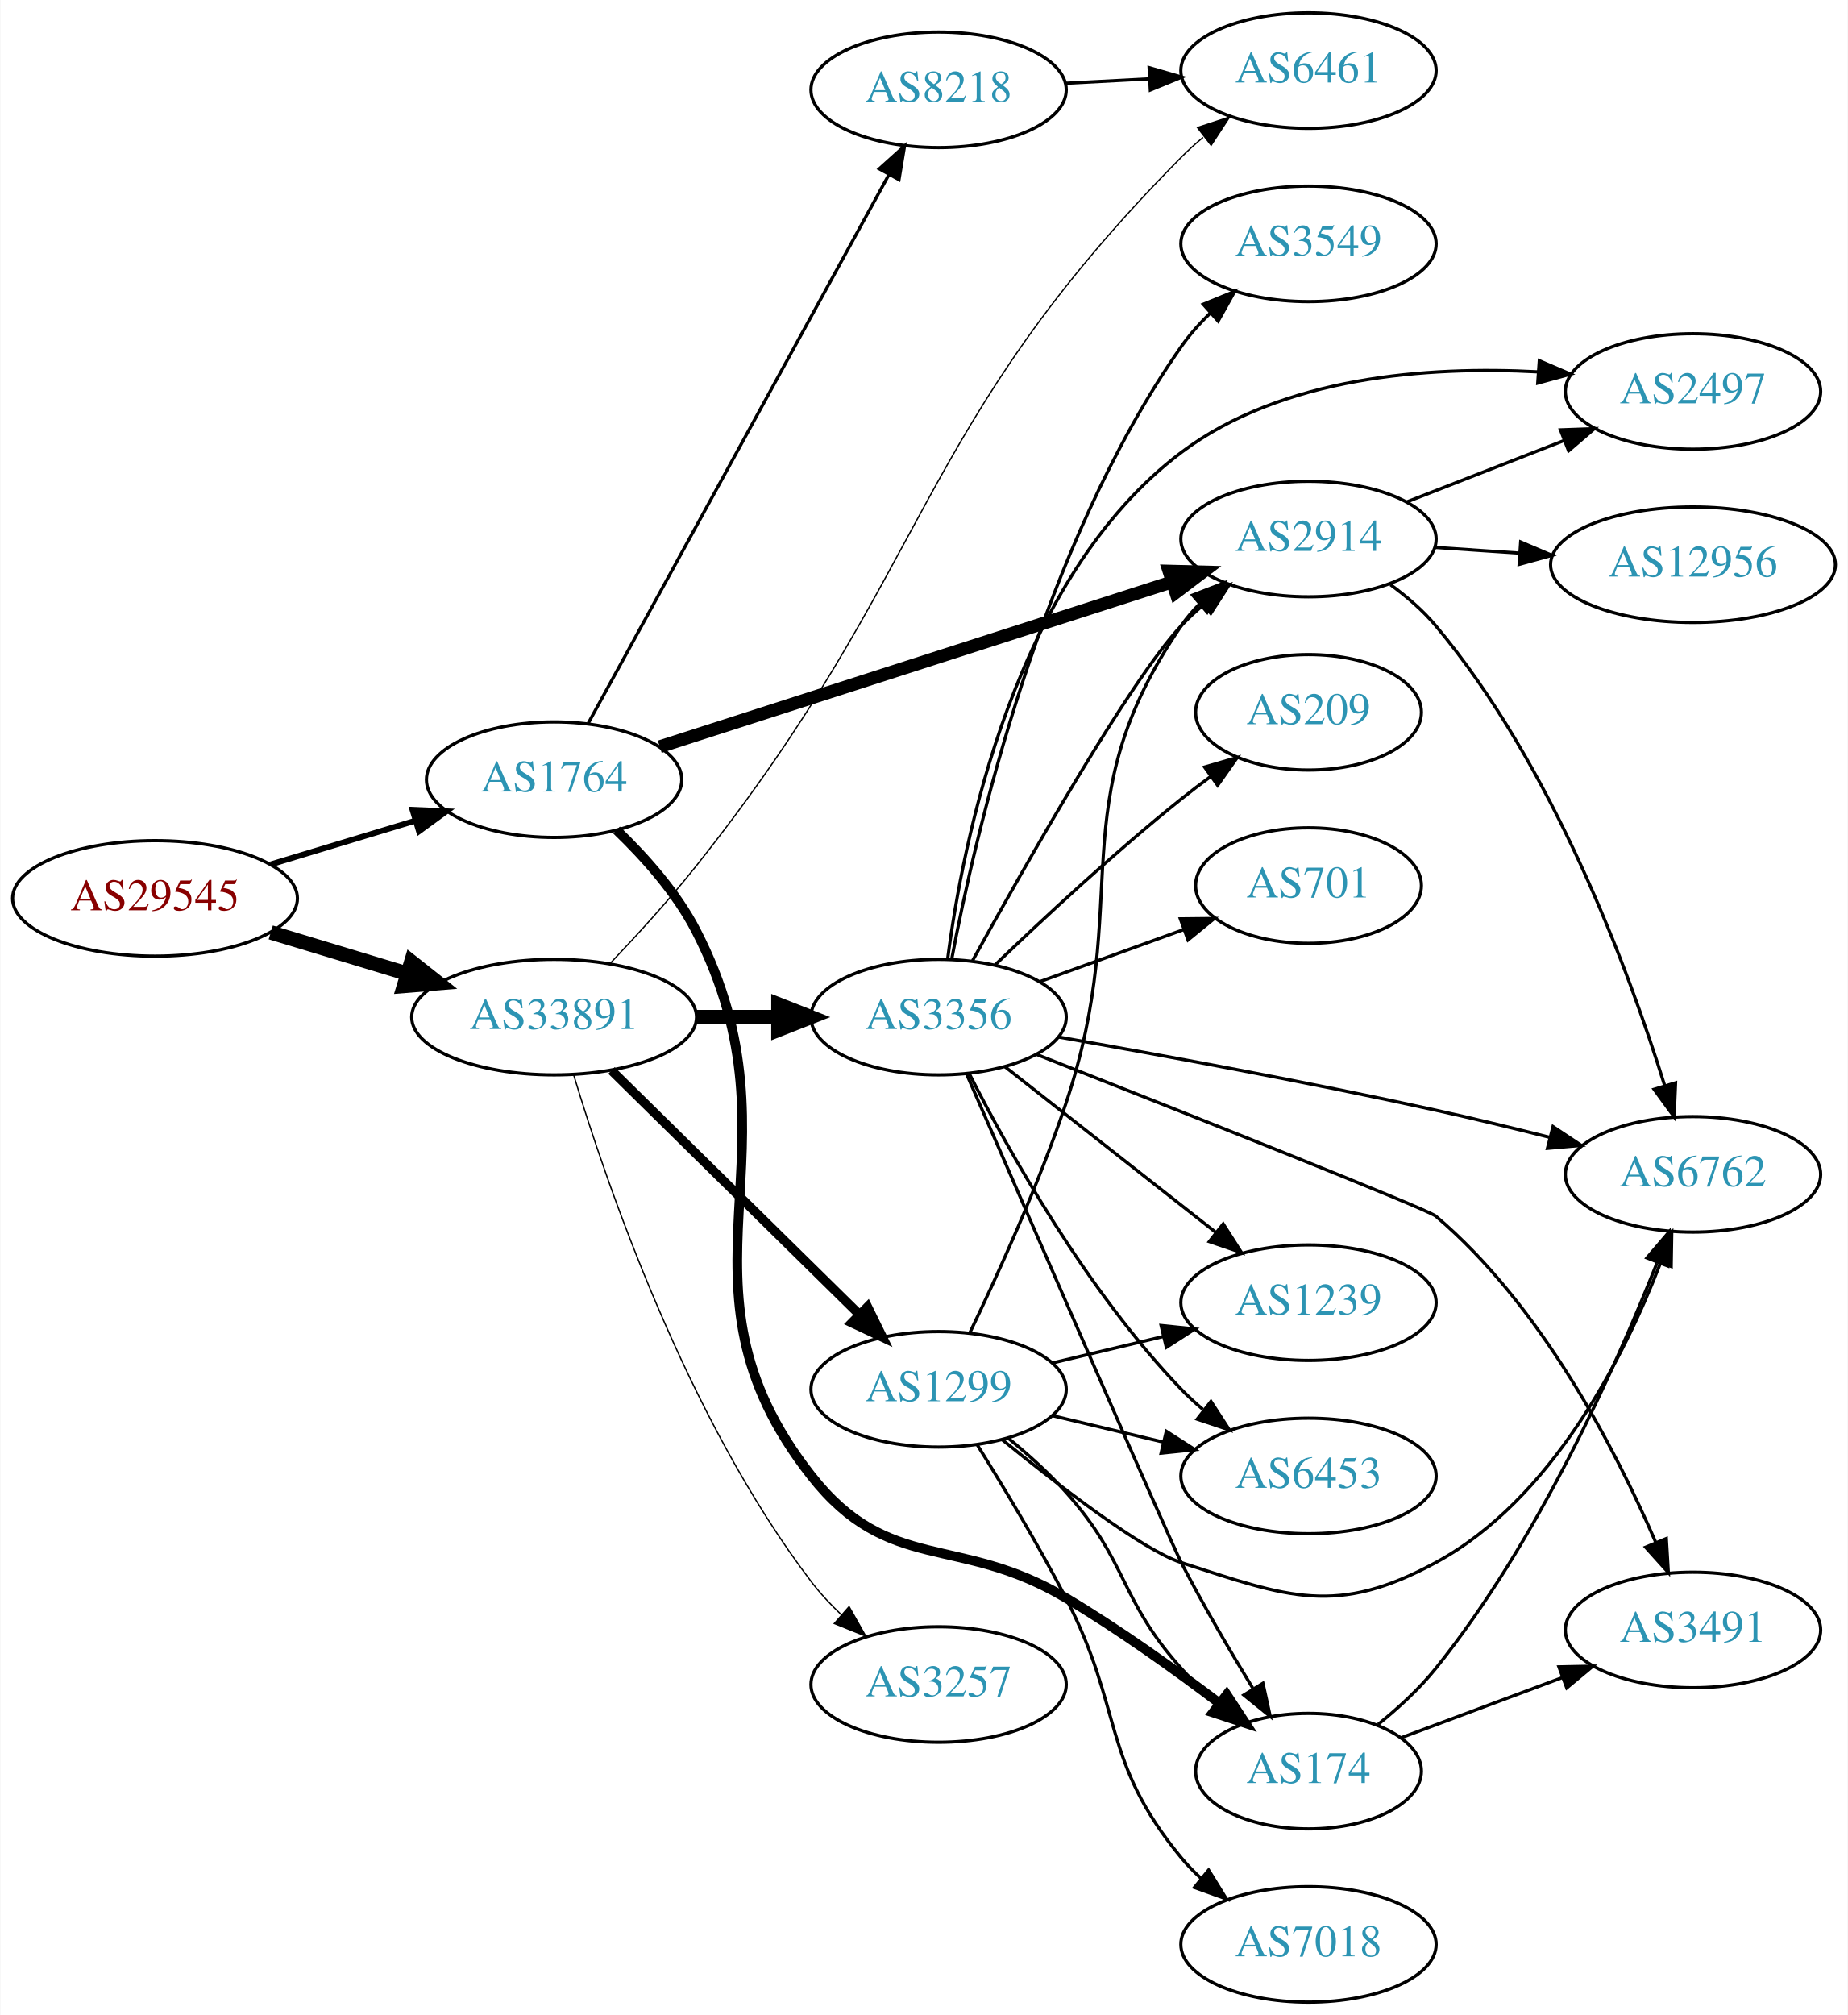
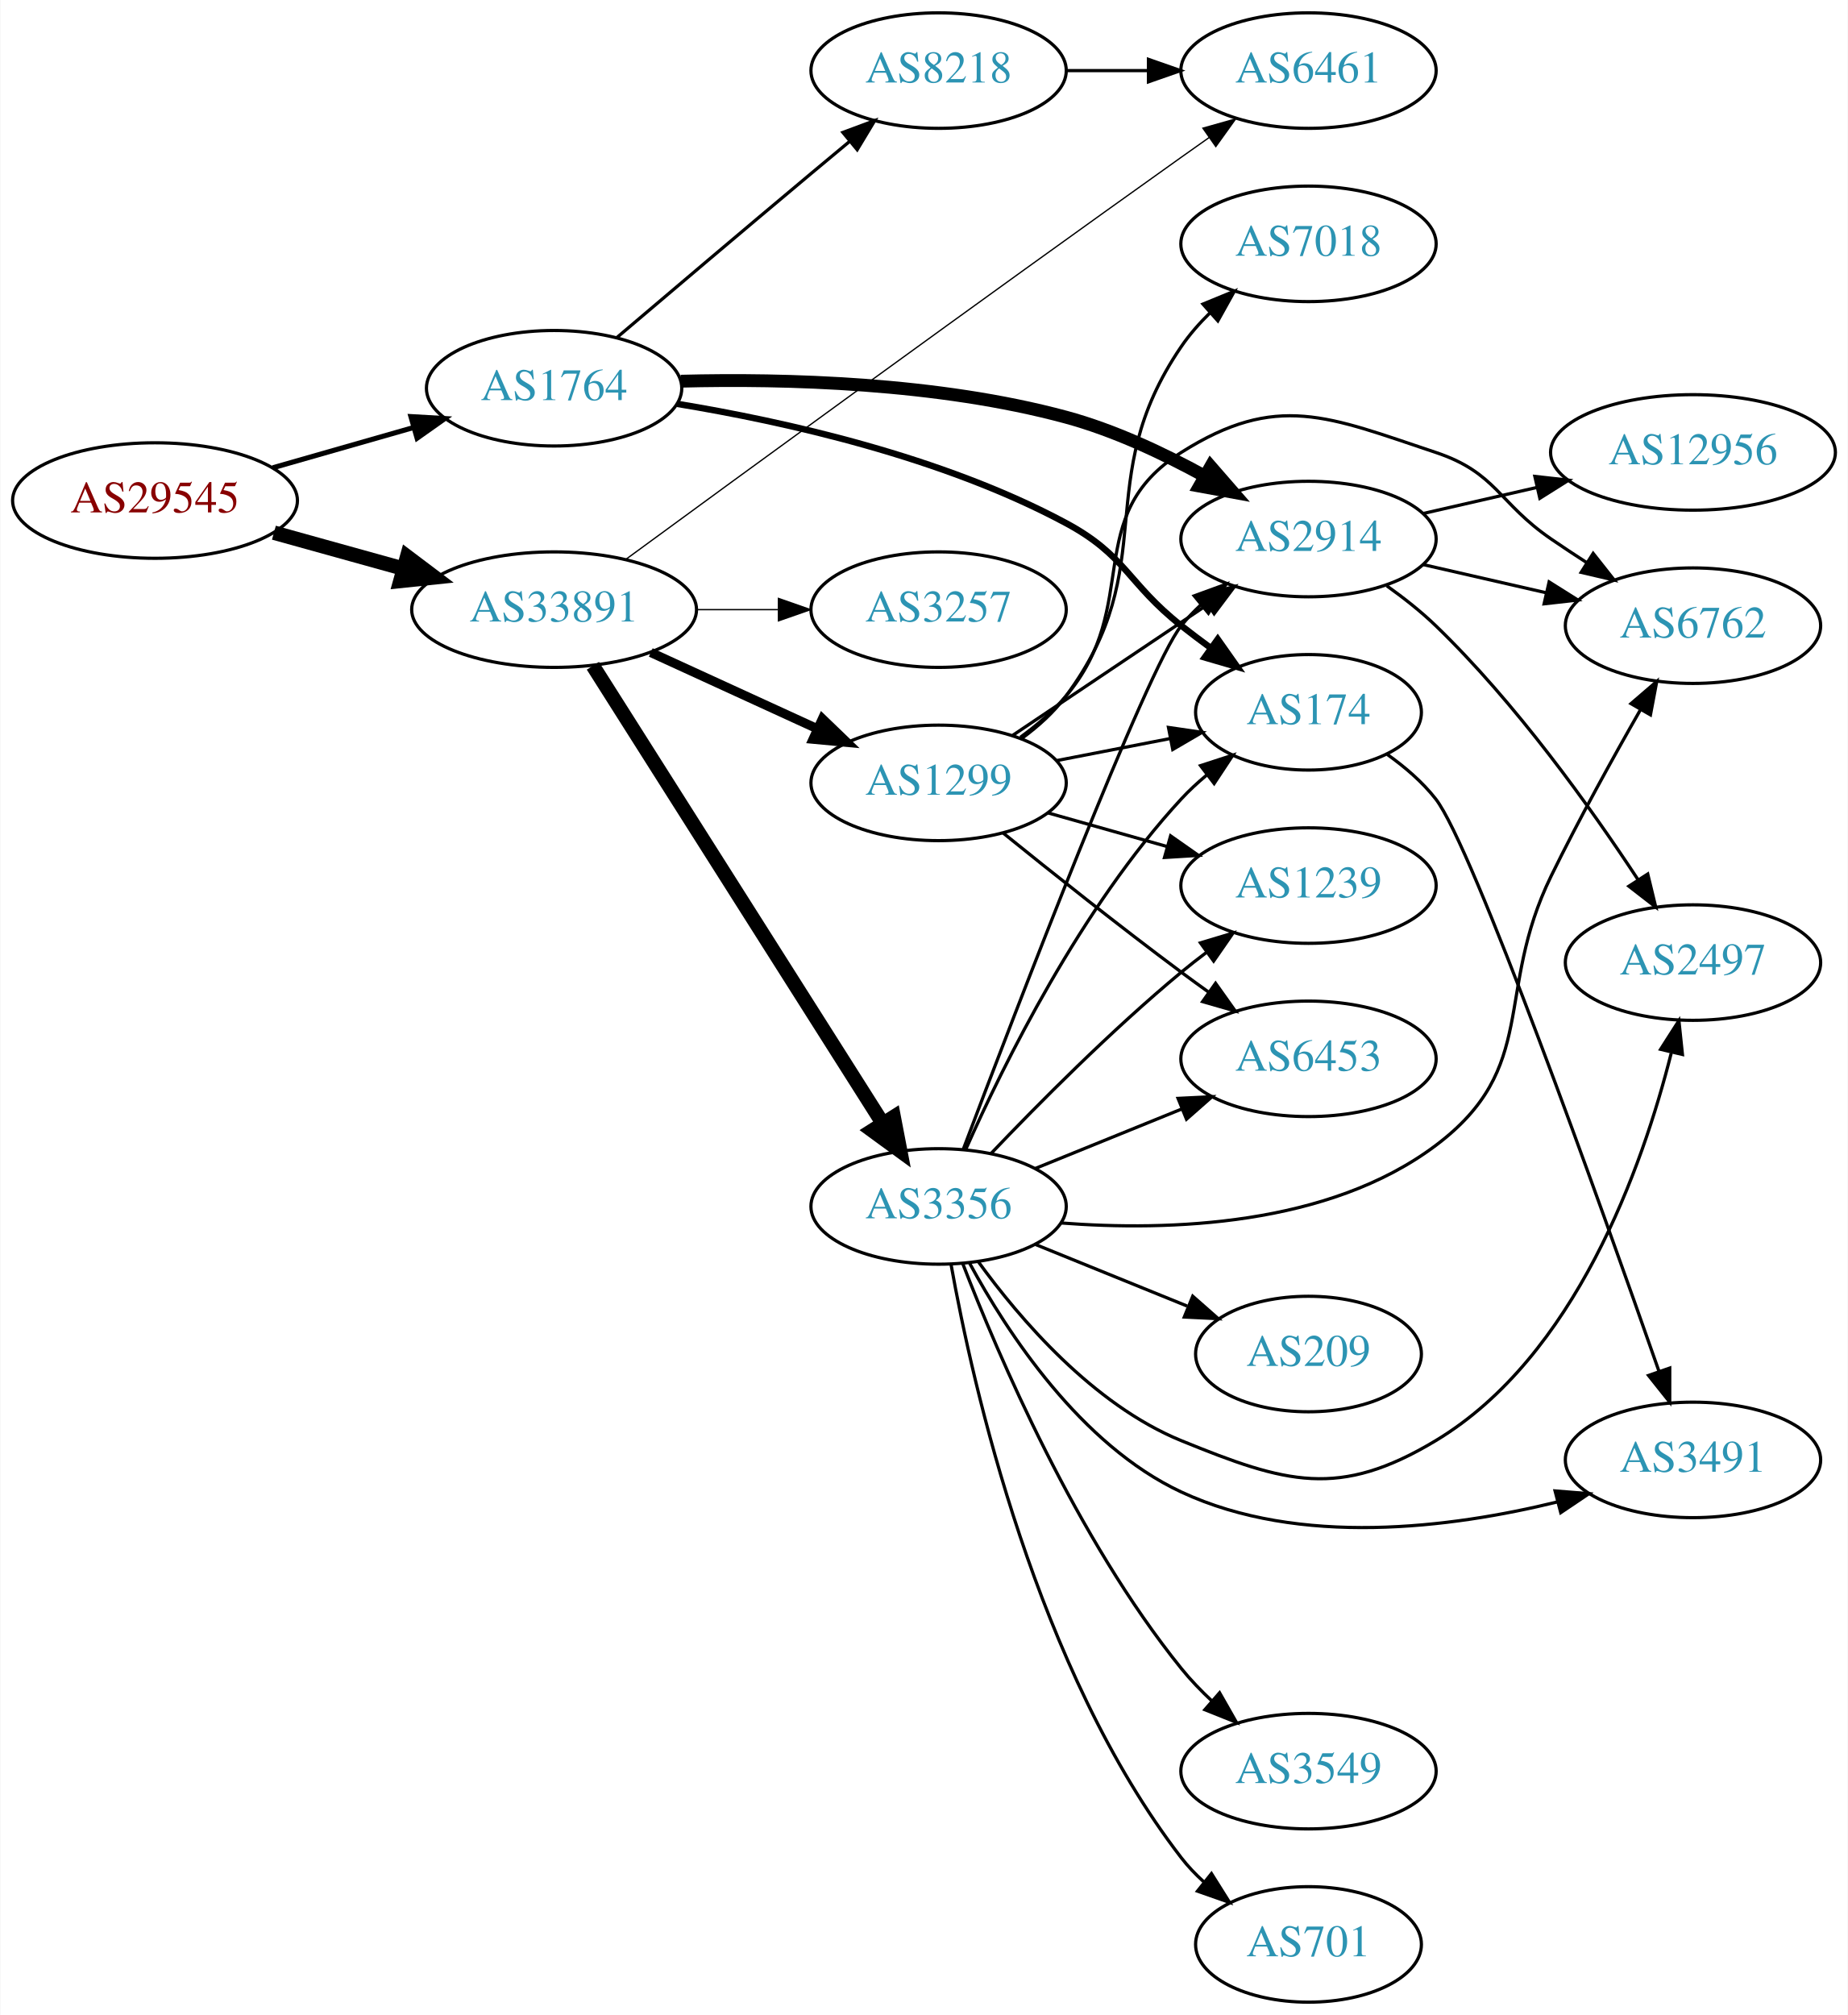
<svg xmlns="http://www.w3.org/2000/svg" xmlns:xlink="http://www.w3.org/1999/xlink" width="576pt" height="628pt" viewBox="0.00 0.00 575.76 628.00">
  <g id="graph0" class="graph" transform="scale(1 1) rotate(0) translate(4 624)">
    <polygon fill="white" stroke="none" points="-4,4 -4,-624 571.762,-624 571.762,4 -4,4" />
    <g id="node1" class="node">
      <g id="a_node1">
        <a xlink:href="/asn/29545" xlink:title="AS29545 ~ Ringstrasse 5 [AT]">
-           <ellipse fill="#ffffff" stroke="black" cx="44.196" cy="-344" rx="44.393" ry="18" />
-           <text text-anchor="middle" x="44.196" y="-340.3" font-family="Times,serif" font-size="14.00" fill="#880000">AS29545</text>
+           <ellipse fill="#ffffff" stroke="black" cx="44.196" cy="-468" rx="44.393" ry="18" />
+           <text text-anchor="middle" x="44.196" y="-464.3" font-family="Times,serif" font-size="14.00" fill="#880000">AS29545</text>
        </a>
      </g>
    </g>
    <g id="node2" class="node">
      <g id="a_node2">
        <a xlink:href="/asn/1764" xlink:title="AS1764 ~ NEXTLAYER-AS [AT]">
-           <ellipse fill="#ffffff" stroke="black" cx="168.588" cy="-381" rx="39.794" ry="18" />
-           <text text-anchor="middle" x="168.588" y="-377.3" font-family="Times,serif" font-size="14.00" fill="#2c94b3">AS1764</text>
+           <ellipse fill="#ffffff" stroke="black" cx="168.588" cy="-503" rx="39.794" ry="18" />
+           <text text-anchor="middle" x="168.588" y="-499.3" font-family="Times,serif" font-size="14.00" fill="#2c94b3">AS1764</text>
        </a>
      </g>
    </g>
    <g id="edge1" class="edge">
-       <path fill="none" stroke="black" stroke-width="1.8" d="M80.269,-354.603C94.273,-358.836 110.524,-363.749 125.182,-368.18" />
-       <polygon fill="black" stroke="black" stroke-width="1.8" points="124.443,-371.613 135.028,-371.157 126.469,-364.913 124.443,-371.613" />
+       <path fill="none" stroke="black" stroke-width="1.575" d="M80.926,-478.218C94.685,-482.152 110.534,-486.684 124.885,-490.788" />
+       <polygon fill="black" stroke="black" stroke-width="1.575" points="123.961,-494.164 134.538,-493.549 125.885,-487.434 123.961,-494.164" />
    </g>
    <g id="node3" class="node">
      <g id="a_node3">
        <a xlink:href="/asn/33891" xlink:title="AS33891 ~ CORE-BACKBONE GMBH GLOBAL NETWORK [DE]">
-           <ellipse fill="#ffffff" stroke="black" cx="168.588" cy="-307" rx="44.393" ry="18" />
-           <text text-anchor="middle" x="168.588" y="-303.3" font-family="Times,serif" font-size="14.00" fill="#2c94b3">AS33891</text>
+           <ellipse fill="#ffffff" stroke="black" cx="168.588" cy="-434" rx="44.393" ry="18" />
+           <text text-anchor="middle" x="168.588" y="-430.3" font-family="Times,serif" font-size="14.00" fill="#2c94b3">AS33891</text>
        </a>
      </g>
    </g>
    <g id="edge2" class="edge">
-       <path fill="none" stroke="black" stroke-width="4.5" d="M80.269,-333.397C93.456,-329.411 108.636,-324.822 122.601,-320.6" />
-       <polygon fill="black" stroke="black" stroke-width="4.5" points="124.078,-324.267 132.51,-317.604 121.799,-316.729 124.078,-324.267" />
+       <path fill="none" stroke="black" stroke-width="4.5" d="M81.256,-457.983C93.842,-454.486 108.146,-450.513 121.44,-446.82" />
+       <polygon fill="black" stroke="black" stroke-width="4.5" points="122.782,-450.534 131.363,-444.063 120.674,-442.946 122.782,-450.534" />
    </g>
    <g id="node4" class="node">
      <g id="a_node4">
-         <a xlink:href="/asn/174" xlink:title="AS174 ~ Cogent Communications [US]">
-           <ellipse fill="#ffffff" stroke="black" cx="403.724" cy="-72" rx="35.194" ry="18" />
-           <text text-anchor="middle" x="403.724" y="-68.3" font-family="Times,serif" font-size="14.00" fill="#2c94b3">AS174</text>
-         </a>
-       </g>
-     </g>
-     <g id="edge3" class="edge">
-       <path fill="none" stroke="black" stroke-width="3" d="M188.049,-365.308C196.819,-356.887 206.691,-345.821 212.784,-334 248.171,-265.353 201.05,-224.713 248.784,-164 272.938,-133.279 294.49,-145.977 328.077,-126 344.584,-116.182 362.029,-103.693 375.9,-93.2" />
-       <polygon fill="black" stroke="black" stroke-width="3" points="378.227,-95.827 384.035,-86.966 373.969,-90.271 378.227,-95.827" />
-     </g>
-     <g id="node5" class="node">
-       <g id="a_node5">
        <a xlink:href="/asn/2914" xlink:title="AS2914 ~ NTT America, Inc. [US]">
          <ellipse fill="#ffffff" stroke="black" cx="403.724" cy="-456" rx="39.794" ry="18" />
          <text text-anchor="middle" x="403.724" y="-452.3" font-family="Times,serif" font-size="14.00" fill="#2c94b3">AS2914</text>
        </a>
      </g>
    </g>
+     <g id="edge3" class="edge">
+       <path fill="none" stroke="black" stroke-width="4" d="M208.076,-505.193C240.614,-506.017 288.168,-504.779 328.077,-494 342.989,-489.972 358.378,-482.745 371.28,-475.667" />
+       <polygon fill="black" stroke="black" stroke-width="4" points="373.238,-478.579 380.193,-470.587 369.772,-472.498 373.238,-478.579" />
+     </g>
+     <g id="node5" class="node">
+       <g id="a_node5">
+         <a xlink:href="/asn/8218" xlink:title="AS8218 ~ legacy Neotelecoms [FR]">
+           <ellipse fill="#ffffff" stroke="black" cx="288.431" cy="-602" rx="39.794" ry="18" />
+           <text text-anchor="middle" x="288.431" y="-598.3" font-family="Times,serif" font-size="14.00" fill="#2c94b3">AS8218</text>
+         </a>
+       </g>
+     </g>
    <g id="edge4" class="edge">
-       <path fill="none" stroke="black" stroke-width="4" d="M201.516,-391.271C242.993,-404.614 315.489,-427.936 361.201,-442.642" />
-       <polygon fill="black" stroke="black" stroke-width="4" points="360.217,-446.002 370.808,-445.733 362.361,-439.338 360.217,-446.002" />
+       <path fill="none" stroke="black" d="M188.104,-518.759C204.124,-532.372 227.93,-552.546 248.784,-570 252.592,-573.187 256.62,-576.541 260.581,-579.83" />
+       <polygon fill="black" stroke="black" points="258.594,-582.729 268.527,-586.415 263.061,-577.339 258.594,-582.729" />
    </g>
    <g id="node6" class="node">
      <g id="a_node6">
-         <a xlink:href="/asn/8218" xlink:title="AS8218 ~ legacy Neotelecoms [FR]">
-           <ellipse fill="#ffffff" stroke="black" cx="288.431" cy="-596" rx="39.794" ry="18" />
-           <text text-anchor="middle" x="288.431" y="-592.3" font-family="Times,serif" font-size="14.00" fill="#2c94b3">AS8218</text>
+         <a xlink:href="/asn/174" xlink:title="AS174 ~ Cogent Communications [US]">
+           <ellipse fill="#ffffff" stroke="black" cx="403.724" cy="-402" rx="35.194" ry="18" />
+           <text text-anchor="middle" x="403.724" y="-398.3" font-family="Times,serif" font-size="14.00" fill="#2c94b3">AS174</text>
        </a>
      </g>
    </g>
    <g id="edge5" class="edge">
-       <path fill="none" stroke="black" d="M179.232,-398.594C199.913,-436.327 248.626,-525.202 273.005,-569.681" />
-       <polygon fill="black" stroke="black" points="269.944,-571.377 277.819,-578.464 276.082,-568.013 269.944,-571.377" />
-     </g>
-     <g id="node11" class="node">
-       <g id="a_node11">
+       <path fill="none" stroke="black" stroke-width="2" d="M206.952,-498.135C240.27,-492.655 289.583,-481.673 328.077,-461 346.937,-450.871 347.274,-442.264 364.077,-429 367.012,-426.683 370.131,-424.333 373.274,-422.036" />
+       <polygon fill="black" stroke="black" stroke-width="2" points="375.434,-424.794 381.54,-416.136 371.367,-419.096 375.434,-424.794" />
+     </g>
+     <g id="node7" class="node">
+       <g id="a_node7">
        <a xlink:href="/asn/6461" xlink:title="AS6461 ~ Zayo Bandwidth [US]">
          <ellipse fill="#ffffff" stroke="black" cx="403.724" cy="-602" rx="39.794" ry="18" />
          <text text-anchor="middle" x="403.724" y="-598.3" font-family="Times,serif" font-size="14.00" fill="#2c94b3">AS6461</text>
        </a>
      </g>
    </g>
-     <g id="edge15" class="edge">
-       <path fill="none" stroke="black" stroke-width="0.409" d="M186.201,-323.887C194.499,-332.613 204.507,-343.591 212.784,-354 286.868,-447.17 280.309,-490.431 364.077,-575 366.183,-577.126 368.476,-579.196 370.859,-581.181" />
-       <polygon fill="black" stroke="black" stroke-width="0.409" points="369.109,-584.251 379.17,-587.571 373.375,-578.701 369.109,-584.251" />
+     <g id="edge14" class="edge">
+       <path fill="none" stroke="black" stroke-width="0.409" d="M191.085,-449.772C226.846,-475.968 300.878,-530.019 364.077,-575 366.897,-577.007 369.839,-579.087 372.787,-581.162" />
+       <polygon fill="black" stroke="black" stroke-width="0.409" points="370.814,-584.053 381.011,-586.93 374.833,-578.322 370.814,-584.053" />
    </g>
    <g id="node12" class="node">
      <g id="a_node12">
-         <a xlink:href="/asn/1299" xlink:title="AS1299 ~ Telia Carrier [EU]">
-           <ellipse fill="#ffffff" stroke="black" cx="288.431" cy="-191" rx="39.794" ry="18" />
-           <text text-anchor="middle" x="288.431" y="-187.3" font-family="Times,serif" font-size="14.00" fill="#2c94b3">AS1299</text>
-         </a>
-       </g>
-     </g>
-     <g id="edge12" class="edge">
-       <path fill="none" stroke="black" stroke-width="2.864" d="M186.472,-290.38C206.713,-270.455 240.764,-236.937 263.658,-214.401" />
-       <polygon fill="black" stroke="black" stroke-width="2.864" points="266.287,-216.725 270.958,-207.215 261.376,-211.736 266.287,-216.725" />
+         <a xlink:href="/asn/3356" xlink:title="AS3356 ~ Level 3 Parent, LLC [US]">
+           <ellipse fill="#ffffff" stroke="black" cx="288.431" cy="-248" rx="39.794" ry="18" />
+           <text text-anchor="middle" x="288.431" y="-244.3" font-family="Times,serif" font-size="14.00" fill="#2c94b3">AS3356</text>
+         </a>
+       </g>
+     </g>
+     <g id="edge11" class="edge">
+       <path fill="none" stroke="black" stroke-width="4.5" d="M180.675,-416.502C201.521,-383.599 246.648,-312.371 271.021,-273.9" />
+       <polygon fill="black" stroke="black" stroke-width="4.5" points="274.434,-275.871 276.46,-265.316 267.782,-271.656 274.434,-275.871" />
    </g>
    <g id="node13" class="node">
      <g id="a_node13">
        <a xlink:href="/asn/3257" xlink:title="AS3257 ~ GTT [DE]">
-           <ellipse fill="#ffffff" stroke="black" cx="288.431" cy="-99" rx="39.794" ry="18" />
-           <text text-anchor="middle" x="288.431" y="-95.3" font-family="Times,serif" font-size="14.00" fill="#2c94b3">AS3257</text>
-         </a>
-       </g>
-     </g>
-     <g id="edge13" class="edge">
-       <path fill="none" stroke="black" stroke-width="0.409" d="M174.653,-289.095C184.744,-255.587 209.799,-182.174 248.784,-131 251.531,-127.395 254.758,-123.933 258.156,-120.705" />
-       <polygon fill="black" stroke="black" stroke-width="0.409" points="260.536,-123.273 265.748,-114.049 255.922,-118.009 260.536,-123.273" />
+           <ellipse fill="#ffffff" stroke="black" cx="288.431" cy="-434" rx="39.794" ry="18" />
+           <text text-anchor="middle" x="288.431" y="-430.3" font-family="Times,serif" font-size="14.00" fill="#2c94b3">AS3257</text>
+         </a>
+       </g>
+     </g>
+     <g id="edge12" class="edge">
+       <path fill="none" stroke="black" stroke-width="0.409" d="M212.799,-434C221.112,-434 229.875,-434 238.357,-434" />
+       <polygon fill="black" stroke="black" stroke-width="0.409" points="238.516,-437.5 248.516,-434 238.516,-430.5 238.516,-437.5" />
    </g>
    <g id="node14" class="node">
      <g id="a_node14">
-         <a xlink:href="/asn/3356" xlink:title="AS3356 ~ Level 3 Parent, LLC [US]">
-           <ellipse fill="#ffffff" stroke="black" cx="288.431" cy="-307" rx="39.794" ry="18" />
-           <text text-anchor="middle" x="288.431" y="-303.3" font-family="Times,serif" font-size="14.00" fill="#2c94b3">AS3356</text>
-         </a>
-       </g>
-     </g>
-     <g id="edge14" class="edge">
-       <path fill="none" stroke="black" stroke-width="4.5" d="M212.799,-307C221.112,-307 229.875,-307 238.357,-307" />
-       <polygon fill="black" stroke="black" stroke-width="4.5" points="238.516,-310.938 248.516,-307 238.516,-303.063 238.516,-310.938" />
-     </g>
-     <g id="node7" class="node">
-       <g id="a_node7">
+         <a xlink:href="/asn/1299" xlink:title="AS1299 ~ Telia Carrier [EU]">
+           <ellipse fill="#ffffff" stroke="black" cx="288.431" cy="-380" rx="39.794" ry="18" />
+           <text text-anchor="middle" x="288.431" y="-376.3" font-family="Times,serif" font-size="14.00" fill="#2c94b3">AS1299</text>
+         </a>
+       </g>
+     </g>
+     <g id="edge13" class="edge">
+       <path fill="none" stroke="black" stroke-width="2.864" d="M198.718,-420.652C214.329,-413.498 233.727,-404.609 250.399,-396.97" />
+       <polygon fill="black" stroke="black" stroke-width="2.864" points="252.218,-399.986 259.851,-392.638 249.302,-393.622 252.218,-399.986" />
+     </g>
+     <g id="node9" class="node">
+       <g id="a_node9">
+         <a xlink:href="/asn/12956" xlink:title="AS12956 ~ TELXIUS [ES]">
+           <ellipse fill="#ffffff" stroke="black" cx="523.566" cy="-483" rx="44.393" ry="18" />
+           <text text-anchor="middle" x="523.566" y="-479.3" font-family="Times,serif" font-size="14.00" fill="#2c94b3">AS12956</text>
+         </a>
+       </g>
+     </g>
+     <g id="edge8" class="edge">
+       <path fill="none" stroke="black" d="M439.443,-463.955C450.582,-466.507 463.117,-469.379 475.01,-472.104" />
+       <polygon fill="black" stroke="black" points="474.275,-475.526 484.804,-474.348 475.838,-468.703 474.275,-475.526" />
+     </g>
+     <g id="node10" class="node">
+       <g id="a_node10">
        <a xlink:href="/asn/6762" xlink:title="AS6762 ~ TELECOM ITALIA SPARKLE S.p.A. [IT]">
-           <ellipse fill="#ffffff" stroke="black" cx="523.566" cy="-258" rx="39.794" ry="18" />
-           <text text-anchor="middle" x="523.566" y="-254.3" font-family="Times,serif" font-size="14.00" fill="#2c94b3">AS6762</text>
-         </a>
-       </g>
+           <ellipse fill="#ffffff" stroke="black" cx="523.566" cy="-429" rx="39.794" ry="18" />
+           <text text-anchor="middle" x="523.566" y="-425.3" font-family="Times,serif" font-size="14.00" fill="#2c94b3">AS6762</text>
+         </a>
+       </g>
+     </g>
+     <g id="edge9" class="edge">
+       <path fill="none" stroke="black" d="M439.443,-448.045C451.443,-445.296 465.064,-442.175 477.756,-439.267" />
+       <polygon fill="black" stroke="black" points="478.722,-442.636 487.688,-436.991 477.159,-435.813 478.722,-442.636" />
+     </g>
+     <g id="node11" class="node">
+       <g id="a_node11">
+         <a xlink:href="/asn/2497" xlink:title="AS2497 ~ Internet Initiative Japan Inc. [JP]">
+           <ellipse fill="#ffffff" stroke="black" cx="523.566" cy="-324" rx="39.794" ry="18" />
+           <text text-anchor="middle" x="523.566" y="-320.3" font-family="Times,serif" font-size="14.00" fill="#2c94b3">AS2497</text>
+         </a>
+       </g>
+     </g>
+     <g id="edge10" class="edge">
+       <path fill="none" stroke="black" d="M428.128,-441.419C433.392,-437.669 438.775,-433.431 443.37,-429 468.362,-404.902 491.605,-372.388 506.359,-349.957" />
+       <polygon fill="black" stroke="black" points="509.462,-351.605 511.957,-341.309 503.585,-347.802 509.462,-351.605" />
    </g>
    <g id="edge6" class="edge">
-       <path fill="none" stroke="black" d="M425.402,-86.558C431.667,-91.608 438.24,-97.618 443.37,-104 475.154,-143.539 499.446,-197.861 512.313,-230.301" />
-       <polygon fill="black" stroke="black" points="509.203,-231.962 516.084,-240.018 515.729,-229.429 509.203,-231.962" />
+       <path fill="none" stroke="black" d="M328.103,-602C336.306,-602 345.07,-602 353.602,-602" />
+       <polygon fill="black" stroke="black" points="353.841,-605.5 363.841,-602 353.841,-598.5 353.841,-605.5" />
    </g>
    <g id="node8" class="node">
      <g id="a_node8">
        <a xlink:href="/asn/3491" xlink:title="AS3491 ~ PCCW Global, Inc. [US]">
-           <ellipse fill="#ffffff" stroke="black" cx="523.566" cy="-116" rx="39.794" ry="18" />
-           <text text-anchor="middle" x="523.566" y="-112.3" font-family="Times,serif" font-size="14.00" fill="#2c94b3">AS3491</text>
+           <ellipse fill="#ffffff" stroke="black" cx="523.566" cy="-169" rx="39.794" ry="18" />
+           <text text-anchor="middle" x="523.566" y="-165.3" font-family="Times,serif" font-size="14.00" fill="#2c94b3">AS3491</text>
        </a>
      </g>
    </g>
    <g id="edge7" class="edge">
-       <path fill="none" stroke="black" d="M432.651,-82.427C447.671,-88.036 466.448,-95.047 482.953,-101.209" />
-       <polygon fill="black" stroke="black" points="481.77,-104.503 492.362,-104.722 484.218,-97.946 481.77,-104.503" />
-     </g>
-     <g id="edge8" class="edge">
-       <path fill="none" stroke="black" d="M429.25,-441.798C434.347,-438.085 439.376,-433.768 443.37,-429 479.99,-385.289 503.456,-321.832 514.705,-285.78" />
-       <polygon fill="black" stroke="black" points="518.133,-286.534 517.68,-275.949 511.433,-284.507 518.133,-286.534" />
-     </g>
-     <g id="node9" class="node">
-       <g id="a_node9">
-         <a xlink:href="/asn/2497" xlink:title="AS2497 ~ Internet Initiative Japan Inc. [JP]">
-           <ellipse fill="#ffffff" stroke="black" cx="523.566" cy="-502" rx="39.794" ry="18" />
-           <text text-anchor="middle" x="523.566" y="-498.3" font-family="Times,serif" font-size="14.00" fill="#2c94b3">AS2497</text>
-         </a>
-       </g>
-     </g>
-     <g id="edge9" class="edge">
-       <path fill="none" stroke="black" d="M434.46,-467.608C449.254,-473.382 467.332,-480.439 483.253,-486.654" />
-       <polygon fill="black" stroke="black" points="482.251,-490.02 492.839,-490.396 484.796,-483.499 482.251,-490.02" />
-     </g>
-     <g id="node10" class="node">
-       <g id="a_node10">
-         <a xlink:href="/asn/12956" xlink:title="AS12956 ~ TELXIUS [ES]">
-           <ellipse fill="#ffffff" stroke="black" cx="523.566" cy="-448" rx="44.393" ry="18" />
-           <text text-anchor="middle" x="523.566" y="-444.3" font-family="Times,serif" font-size="14.00" fill="#2c94b3">AS12956</text>
-         </a>
-       </g>
-     </g>
-     <g id="edge10" class="edge">
-       <path fill="none" stroke="black" d="M442.984,-453.403C451.48,-452.826 460.633,-452.205 469.599,-451.596" />
-       <polygon fill="black" stroke="black" points="469.859,-455.086 479.599,-450.917 469.385,-448.102 469.859,-455.086" />
-     </g>
-     <g id="edge11" class="edge">
-       <path fill="none" stroke="black" d="M328.103,-598.048C336.488,-598.492 345.46,-598.967 354.171,-599.429" />
-       <polygon fill="black" stroke="black" points="354.055,-602.927 364.226,-599.961 354.425,-595.937 354.055,-602.927" />
-     </g>
-     <g id="edge16" class="edge">
-       <path fill="none" stroke="black" d="M310.116,-175.785C316.243,-170.789 322.737,-164.975 328.077,-159 347.547,-137.218 344.608,-125.782 364.077,-104 367.386,-100.298 371.138,-96.658 374.97,-93.236" />
-       <polygon fill="black" stroke="black" points="377.471,-95.704 382.836,-86.568 372.945,-90.365 377.471,-95.704" />
+       <path fill="none" stroke="black" d="M428.283,-388.861C433.783,-384.955 439.234,-380.285 443.37,-375 454.826,-360.36 494.424,-249.538 512.914,-196.77" />
+       <polygon fill="black" stroke="black" points="516.32,-197.631 516.316,-187.036 509.712,-195.321 516.32,-197.631" />
+     </g>
+     <g id="edge23" class="edge">
+       <path fill="none" stroke="black" d="M296.077,-265.696C312.269,-308.57 353.23,-415.478 364.077,-429 365.902,-431.274 367.967,-433.439 370.17,-435.479" />
+       <polygon fill="black" stroke="black" points="368.09,-438.299 378.046,-441.922 372.522,-432.882 368.09,-438.299" />
+     </g>
+     <g id="edge24" class="edge">
+       <path fill="none" stroke="black" d="M296.999,-265.996C308.618,-292.143 332.827,-341.197 364.077,-375 366.484,-377.603 369.182,-380.098 372.005,-382.447" />
+       <polygon fill="black" stroke="black" points="370.074,-385.376 380.15,-388.65 374.315,-379.807 370.074,-385.376" />
    </g>
    <g id="edge18" class="edge">
-       <path fill="none" stroke="black" d="M298.206,-208.712C306.719,-226.422 319.566,-254.604 328.077,-280 349.725,-344.597 325.664,-372.734 364.077,-429 365.721,-431.408 367.656,-433.669 369.769,-435.777" />
-       <polygon fill="black" stroke="black" points="367.594,-438.522 377.475,-442.345 372.135,-433.195 367.594,-438.522" />
-     </g>
-     <g id="edge21" class="edge">
-       <path fill="none" stroke="black" d="M308.25,-175.304C326.114,-160.799 351.98,-140.917 364.077,-137 397.605,-126.144 412.369,-120.24 443.37,-137 479.721,-156.653 502.067,-201.053 513.39,-230.254" />
-       <polygon fill="black" stroke="black" points="510.197,-231.712 516.94,-239.884 516.765,-229.29 510.197,-231.712" />
+       <path fill="none" stroke="black" d="M298.114,-230.278C309.751,-208.798 332.642,-173.663 364.077,-159 400.986,-141.784 448.07,-147.766 481.298,-155.906" />
+       <polygon fill="black" stroke="black" points="480.579,-159.336 491.139,-158.479 482.349,-152.563 480.579,-159.336" />
+     </g>
+     <g id="edge15" class="edge">
+       <path fill="none" stroke="black" d="M326.499,-242.856C360.287,-240.241 409.893,-241.847 443.37,-267 475.843,-291.398 461.509,-314.521 479.37,-351 487.995,-368.615 498.664,-387.9 507.24,-402.888" />
+       <polygon fill="black" stroke="black" points="504.244,-404.698 512.273,-411.61 510.307,-401.2 504.244,-404.698" />
+     </g>
+     <g id="edge22" class="edge">
+       <path fill="none" stroke="black" d="M300.758,-230.841C313.657,-213.026 336.55,-186.223 364.077,-175 396.711,-161.695 413.164,-156.847 443.37,-175 486.947,-201.188 507.837,-260.346 516.773,-295.736" />
+       <polygon fill="black" stroke="black" points="513.468,-296.967 519.175,-305.894 520.28,-295.357 513.468,-296.967" />
    </g>
    <g id="node15" class="node">
      <g id="a_node15">
        <a xlink:href="/asn/6453" xlink:title="AS6453 ~ TATA COMMUNICATIONS (AMERICA) INC [US]">
-           <ellipse fill="#ffffff" stroke="black" cx="403.724" cy="-164" rx="39.794" ry="18" />
-           <text text-anchor="middle" x="403.724" y="-160.3" font-family="Times,serif" font-size="14.00" fill="#2c94b3">AS6453</text>
-         </a>
-       </g>
-     </g>
-     <g id="edge17" class="edge">
-       <path fill="none" stroke="black" d="M324.038,-182.752C334.909,-180.162 347.064,-177.265 358.506,-174.538" />
-       <polygon fill="black" stroke="black" points="359.412,-177.92 368.328,-172.197 357.789,-171.111 359.412,-177.92" />
+           <ellipse fill="#ffffff" stroke="black" cx="403.724" cy="-294" rx="39.794" ry="18" />
+           <text text-anchor="middle" x="403.724" y="-290.3" font-family="Times,serif" font-size="14.00" fill="#2c94b3">AS6453</text>
+         </a>
+       </g>
+     </g>
+     <g id="edge16" class="edge">
+       <path fill="none" stroke="black" d="M318.607,-259.846C332.482,-265.48 349.259,-272.292 364.169,-278.346" />
+       <polygon fill="black" stroke="black" points="363.065,-281.675 373.647,-282.194 365.698,-275.189 363.065,-281.675" />
    </g>
    <g id="node16" class="node">
      <g id="a_node16">
-         <a xlink:href="/asn/7018" xlink:title="AS7018 ~ AT&amp;T Services, Inc. [US]">
-           <ellipse fill="#ffffff" stroke="black" cx="403.724" cy="-18" rx="39.794" ry="18" />
-           <text text-anchor="middle" x="403.724" y="-14.3" font-family="Times,serif" font-size="14.00" fill="#2c94b3">AS7018</text>
-         </a>
-       </g>
-     </g>
-     <g id="edge19" class="edge">
-       <path fill="none" stroke="black" d="M300.501,-173.662C308.559,-160.747 319.513,-142.559 328.077,-126 346.175,-91.008 339.013,-75.394 364.077,-45 365.932,-42.751 368.02,-40.604 370.238,-38.576" />
-       <polygon fill="black" stroke="black" points="372.587,-41.178 378.143,-32.156 368.174,-35.744 372.587,-41.178" />
+         <a xlink:href="/asn/3549" xlink:title="AS3549 ~ Level 3 Parent, LLC [US]">
+           <ellipse fill="#ffffff" stroke="black" cx="403.724" cy="-72" rx="39.794" ry="18" />
+           <text text-anchor="middle" x="403.724" y="-68.3" font-family="Times,serif" font-size="14.00" fill="#2c94b3">AS3549</text>
+         </a>
+       </g>
+     </g>
+     <g id="edge17" class="edge">
+       <path fill="none" stroke="black" d="M295.924,-230.272C306.953,-201.694 331.372,-144.549 364.077,-104 366.923,-100.472 370.208,-97.056 373.637,-93.853" />
+       <polygon fill="black" stroke="black" points="376.013,-96.424 381.257,-87.218 371.417,-91.145 376.013,-96.424" />
    </g>
    <g id="node17" class="node">
      <g id="a_node17">
-         <a xlink:href="/asn/1239" xlink:title="AS1239 ~ Sprint [US]">
-           <ellipse fill="#ffffff" stroke="black" cx="403.724" cy="-218" rx="39.794" ry="18" />
-           <text text-anchor="middle" x="403.724" y="-214.3" font-family="Times,serif" font-size="14.00" fill="#2c94b3">AS1239</text>
-         </a>
-       </g>
-     </g>
-     <g id="edge20" class="edge">
-       <path fill="none" stroke="black" d="M324.038,-199.248C334.909,-201.838 347.064,-204.735 358.506,-207.462" />
-       <polygon fill="black" stroke="black" points="357.789,-210.889 368.328,-209.803 359.412,-204.08 357.789,-210.889" />
-     </g>
-     <g id="edge26" class="edge">
-       <path fill="none" stroke="black" d="M297.088,-289.403C315.37,-247.414 360.327,-144.291 364.077,-137 370.853,-123.827 379.164,-109.638 386.34,-97.889" />
-       <polygon fill="black" stroke="black" points="389.52,-99.401 391.801,-89.055 383.566,-95.72 389.52,-99.401" />
-     </g>
-     <g id="edge29" class="edge">
-       <path fill="none" stroke="black" d="M299.047,-324.653C315.322,-354.174 348.081,-412.002 364.077,-429 366.128,-431.179 368.381,-433.287 370.738,-435.299" />
-       <polygon fill="black" stroke="black" points="368.96,-438.351 379,-441.735 373.262,-432.829 368.96,-438.351" />
-     </g>
-     <g id="edge30" class="edge">
-       <path fill="none" stroke="black" d="M325.949,-300.769C357.221,-295.279 403.399,-286.804 443.37,-278 454.939,-275.452 467.389,-272.438 478.915,-269.532" />
-       <polygon fill="black" stroke="black" points="479.935,-272.884 488.76,-267.022 478.205,-266.101 479.935,-272.884" />
-     </g>
-     <g id="edge24" class="edge">
-       <path fill="none" stroke="black" d="M318.87,-295.412C362.847,-278.063 440.846,-247.133 443.37,-245 476.231,-217.235 499.449,-172.231 511.92,-143.388" />
-       <polygon fill="black" stroke="black" points="515.252,-144.491 515.881,-133.915 508.794,-141.791 515.252,-144.491" />
-     </g>
-     <g id="edge23" class="edge">
-       <path fill="none" stroke="black" d="M291.24,-325.031C295.944,-361.512 312.074,-443.917 364.077,-483 395.598,-506.689 441.038,-509.915 475.188,-508.107" />
-       <polygon fill="black" stroke="black" points="475.662,-511.582 485.396,-507.401 475.179,-504.599 475.662,-511.582" />
-     </g>
-     <g id="edge22" class="edge">
-       <path fill="none" stroke="black" d="M297.97,-289.402C310.249,-265.3 334.679,-221.538 364.077,-191 366.153,-188.844 368.424,-186.753 370.792,-184.753" />
-       <polygon fill="black" stroke="black" points="373.313,-187.228 379.076,-178.337 369.027,-181.693 373.313,-187.228" />
-     </g>
-     <g id="edge31" class="edge">
-       <path fill="none" stroke="black" d="M309.165,-291.497C327.33,-277.228 354.464,-255.912 374.84,-239.905" />
-       <polygon fill="black" stroke="black" points="377.134,-242.553 382.836,-233.624 372.81,-237.049 377.134,-242.553" />
+         <a xlink:href="/asn/701" xlink:title="AS701 ~ UUNET [US]">
+           <ellipse fill="#ffffff" stroke="black" cx="403.724" cy="-18" rx="35.194" ry="18" />
+           <text text-anchor="middle" x="403.724" y="-14.3" font-family="Times,serif" font-size="14.00" fill="#2c94b3">AS701</text>
+         </a>
+       </g>
+     </g>
+     <g id="edge19" class="edge">
+       <path fill="none" stroke="black" d="M292.302,-229.959C299.057,-192.218 318.917,-103.589 364.077,-45 366.126,-42.342 368.51,-39.843 371.069,-37.52" />
+       <polygon fill="black" stroke="black" points="373.481,-40.072 379.111,-31.097 369.113,-34.603 373.481,-40.072" />
    </g>
    <g id="node18" class="node">
      <g id="a_node18">
-         <a xlink:href="/asn/209" xlink:title="AS209 ~ CenturyLink Communications, LLC [US]">
-           <ellipse fill="#ffffff" stroke="black" cx="403.724" cy="-402" rx="35.194" ry="18" />
-           <text text-anchor="middle" x="403.724" y="-398.3" font-family="Times,serif" font-size="14.00" fill="#2c94b3">AS209</text>
-         </a>
-       </g>
-     </g>
-     <g id="edge25" class="edge">
-       <path fill="none" stroke="black" d="M306.074,-323.312C320.85,-337.51 343.263,-358.363 364.077,-375 366.998,-377.335 370.107,-379.696 373.245,-382" />
-       <polygon fill="black" stroke="black" points="371.335,-384.937 381.505,-387.908 375.407,-379.244 371.335,-384.937" />
+         <a xlink:href="/asn/1239" xlink:title="AS1239 ~ Sprint [US]">
+           <ellipse fill="#ffffff" stroke="black" cx="403.724" cy="-348" rx="39.794" ry="18" />
+           <text text-anchor="middle" x="403.724" y="-344.3" font-family="Times,serif" font-size="14.00" fill="#2c94b3">AS1239</text>
+         </a>
+       </g>
+     </g>
+     <g id="edge20" class="edge">
+       <path fill="none" stroke="black" d="M304.736,-264.455C319.349,-279.796 342.305,-302.956 364.077,-321 366.598,-323.089 369.275,-325.184 371.997,-327.233" />
+       <polygon fill="black" stroke="black" points="370.042,-330.139 380.189,-333.187 374.157,-324.477 370.042,-330.139" />
    </g>
    <g id="node19" class="node">
      <g id="a_node19">
-         <a xlink:href="/asn/701" xlink:title="AS701 ~ UUNET [US]">
-           <ellipse fill="#ffffff" stroke="black" cx="403.724" cy="-348" rx="35.194" ry="18" />
-           <text text-anchor="middle" x="403.724" y="-344.3" font-family="Times,serif" font-size="14.00" fill="#2c94b3">AS701</text>
-         </a>
-       </g>
+         <a xlink:href="/asn/209" xlink:title="AS209 ~ CenturyLink Communications, LLC [US]">
+           <ellipse fill="#ffffff" stroke="black" cx="403.724" cy="-202" rx="35.194" ry="18" />
+           <text text-anchor="middle" x="403.724" y="-198.3" font-family="Times,serif" font-size="14.00" fill="#2c94b3">AS209</text>
+         </a>
+       </g>
+     </g>
+     <g id="edge21" class="edge">
+       <path fill="none" stroke="black" d="M318.607,-236.154C333.02,-230.302 350.564,-223.178 365.893,-216.954" />
+       <polygon fill="black" stroke="black" points="367.643,-220.021 375.592,-213.016 365.01,-213.535 367.643,-220.021" />
+     </g>
+     <g id="edge30" class="edge">
+       <path fill="none" stroke="black" d="M311.544,-394.834C328.855,-406.447 353.124,-422.727 372.272,-435.572" />
+       <polygon fill="black" stroke="black" points="370.412,-438.539 380.667,-441.203 374.312,-432.726 370.412,-438.539" />
+     </g>
+     <g id="edge29" class="edge">
+       <path fill="none" stroke="black" d="M325.277,-386.961C336.509,-389.142 349.007,-391.569 360.628,-393.826" />
+       <polygon fill="black" stroke="black" points="360.078,-397.284 370.562,-395.755 361.412,-390.412 360.078,-397.284" />
    </g>
    <g id="edge27" class="edge">
-       <path fill="none" stroke="black" d="M320.09,-318.095C333.827,-323.067 350.167,-328.98 364.676,-334.231" />
-       <polygon fill="black" stroke="black" points="363.78,-337.628 374.374,-337.74 366.162,-331.046 363.78,-337.628" />
+       <path fill="none" stroke="black" d="M313.926,-394.228C319.025,-397.939 324.062,-402.249 328.077,-407 352.203,-435.546 332.494,-463.013 364.077,-483 393.857,-501.845 409.937,-494.144 443.37,-483 462.344,-476.675 462.876,-467.311 479.37,-456 482.899,-453.581 486.636,-451.111 490.377,-448.698" />
+       <polygon fill="black" stroke="black" points="492.449,-451.528 499.018,-443.216 488.699,-445.618 492.449,-451.528" />
+     </g>
+     <g id="edge25" class="edge">
+       <path fill="none" stroke="black" d="M308.521,-364.403C323.461,-352.321 344.856,-335.291 364.077,-321 366.854,-318.935 369.768,-316.816 372.698,-314.717" />
+       <polygon fill="black" stroke="black" points="374.756,-317.548 380.897,-308.914 370.712,-311.834 374.756,-317.548" />
+     </g>
+     <g id="edge26" class="edge">
+       <path fill="none" stroke="black" d="M322.504,-370.658C334.151,-367.369 347.417,-363.622 359.76,-360.135" />
+       <polygon fill="black" stroke="black" points="360.741,-363.495 369.413,-357.409 358.838,-356.759 360.741,-363.495" />
    </g>
    <g id="node20" class="node">
      <g id="a_node20">
-         <a xlink:href="/asn/3549" xlink:title="AS3549 ~ Level 3 Parent, LLC [US]">
+         <a xlink:href="/asn/7018" xlink:title="AS7018 ~ AT&amp;T Services, Inc. [US]">
          <ellipse fill="#ffffff" stroke="black" cx="403.724" cy="-548" rx="39.794" ry="18" />
-           <text text-anchor="middle" x="403.724" y="-544.3" font-family="Times,serif" font-size="14.00" fill="#2c94b3">AS3549</text>
+           <text text-anchor="middle" x="403.724" y="-544.3" font-family="Times,serif" font-size="14.00" fill="#2c94b3">AS7018</text>
        </a>
      </g>
    </g>
    <g id="edge28" class="edge">
-       <path fill="none" stroke="black" d="M292.503,-324.99C299.693,-363.122 320.415,-453.677 364.077,-516 366.678,-519.712 369.818,-523.237 373.17,-526.498" />
-       <polygon fill="black" stroke="black" points="370.915,-529.176 380.723,-533.184 375.555,-523.935 370.915,-529.176" />
+       <path fill="none" stroke="black" d="M314.372,-393.874C319.447,-397.604 324.363,-402.011 328.077,-407 358.545,-447.922 335.308,-473.867 364.077,-516 366.633,-519.743 369.746,-523.287 373.085,-526.557" />
+       <polygon fill="black" stroke="black" points="370.823,-529.229 380.625,-533.251 375.471,-523.995 370.823,-529.229" />
    </g>
  </g>
</svg>
